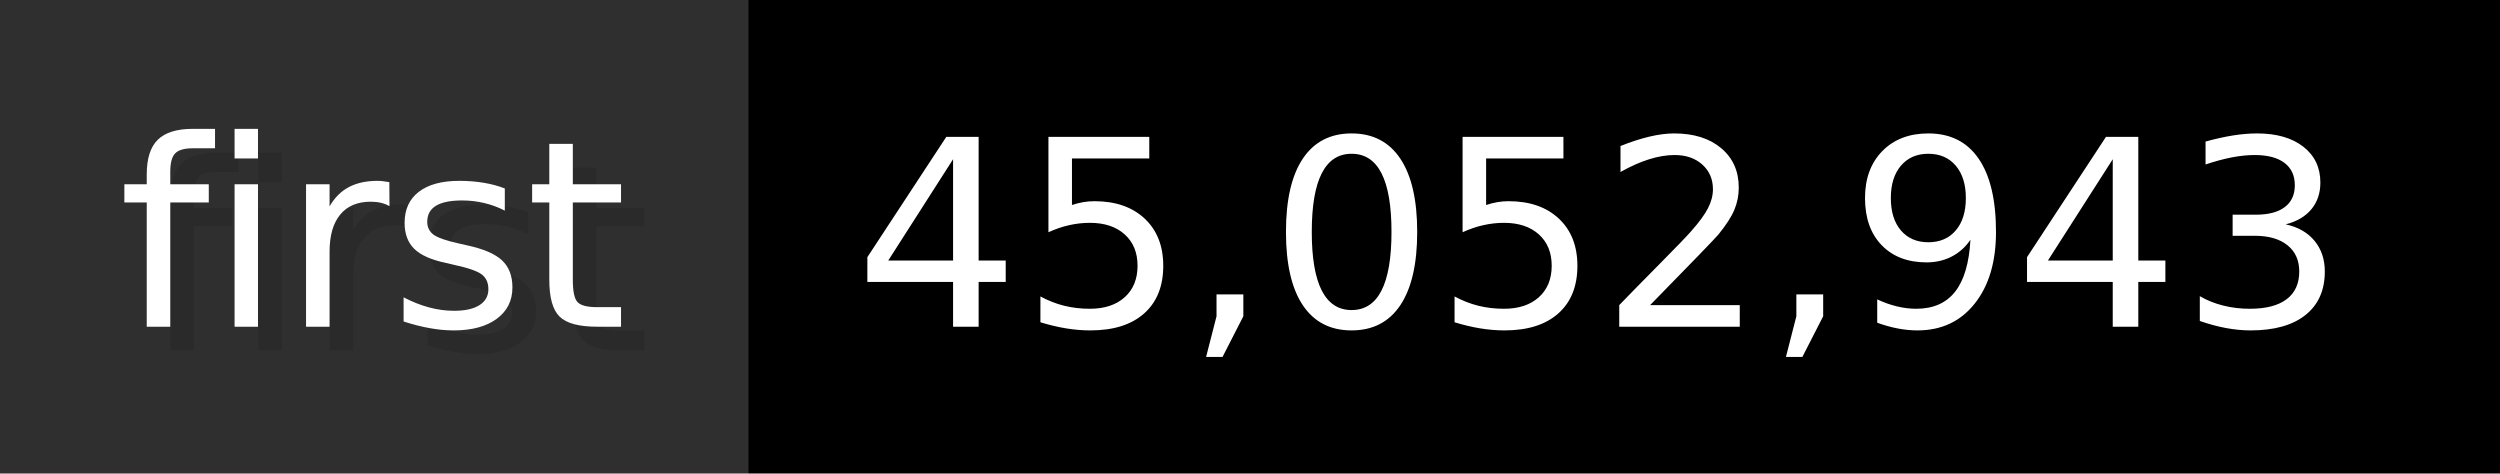
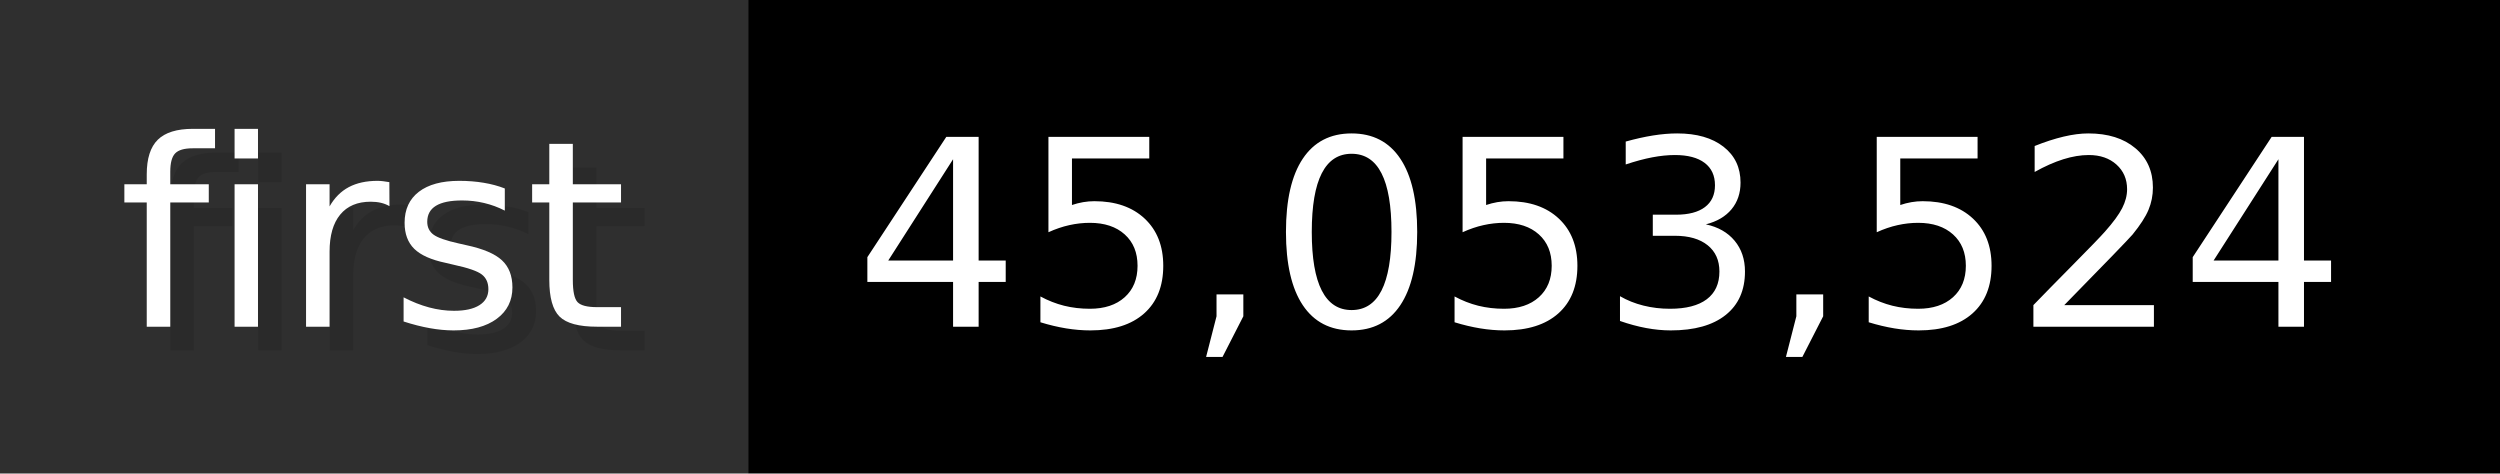
- <svg xmlns="http://www.w3.org/2000/svg" width="105.6" height="20" viewBox="0 0 1056 200" role="img" aria-label="first: 45,052,943">
+ <svg xmlns="http://www.w3.org/2000/svg" width="105.6" height="20" viewBox="0 0 1056 200" role="img" aria-label="first: 45,053,524">
  <g>
    <rect fill="#2F2F2F" width="316" height="200" />
    <rect fill="#" x="316" width="740" height="200" />
  </g>
  <g aria-hidden="true" fill="#fff" text-anchor="start" font-family="Verdana,DejaVu Sans,sans-serif" font-size="110">
    <text x="60" y="148" textLength="216" fill="#000" opacity="0.1">first</text>
    <text x="50" y="138" textLength="216">first</text>
-     <text x="371" y="148" textLength="640" fill="#000" opacity="0.1">45,052,943</text>
-     <text x="361" y="138" textLength="640">45,052,943</text>
+     <text x="371" y="148" textLength="640" fill="#000" opacity="0.1">45,053,524</text>
+     <text x="361" y="138" textLength="640">45,053,524</text>
  </g>
</svg>
